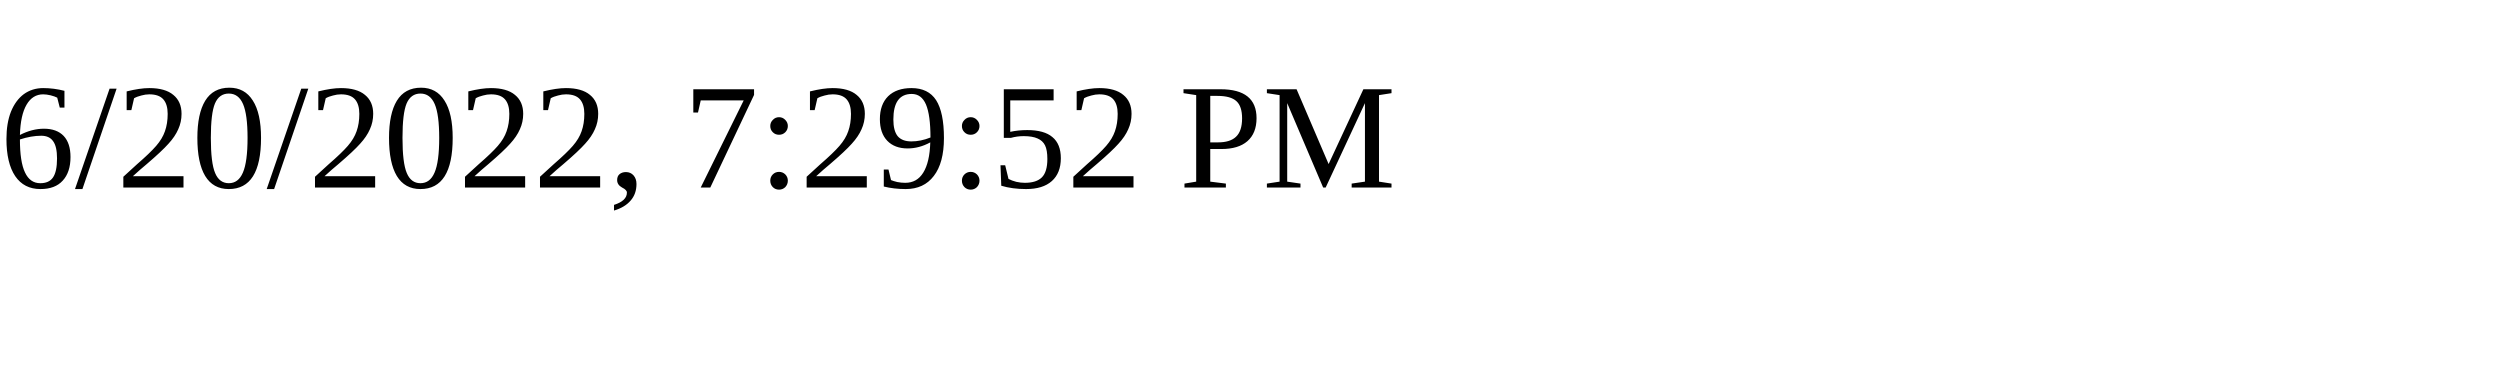
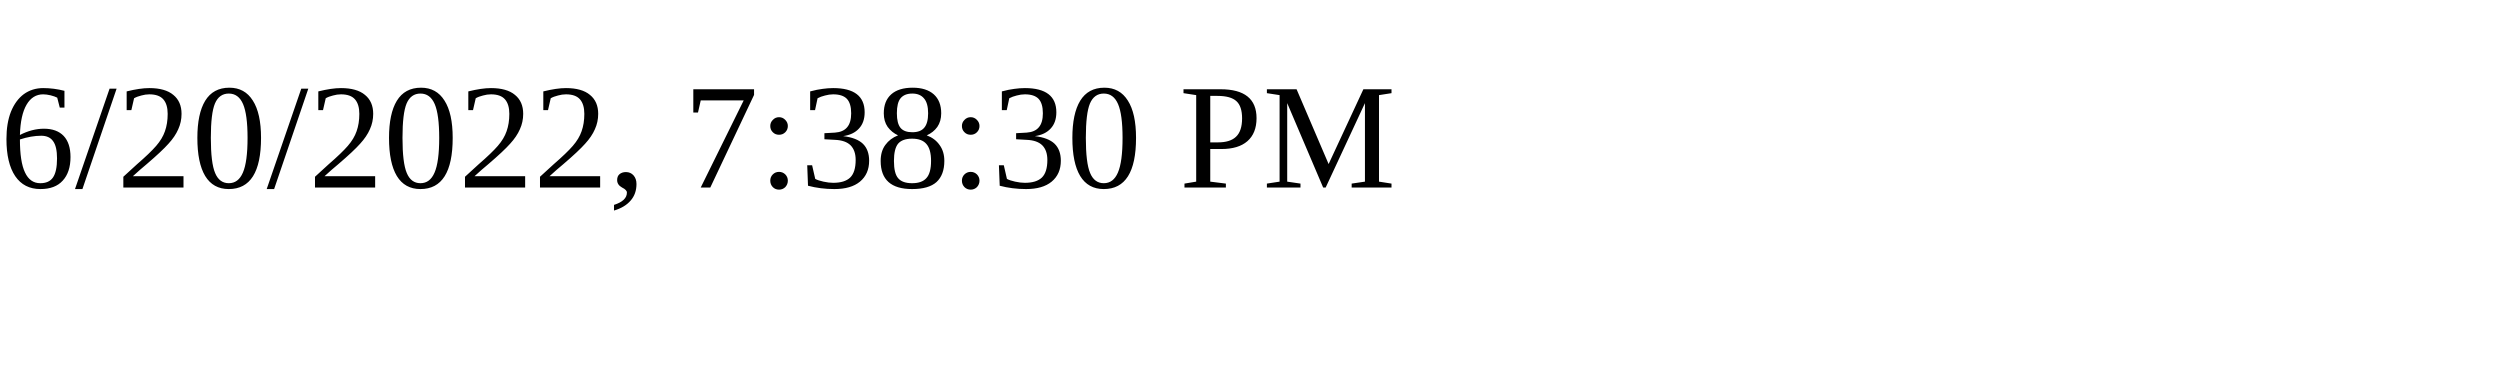
<svg xmlns="http://www.w3.org/2000/svg" height="30" width="200">
-   <text x="0" y="15">6/20/2022, 7:29:52 PM</text>
+   <text x="0" y="15">6/20/2022, 7:38:30 PM</text>
</svg>
